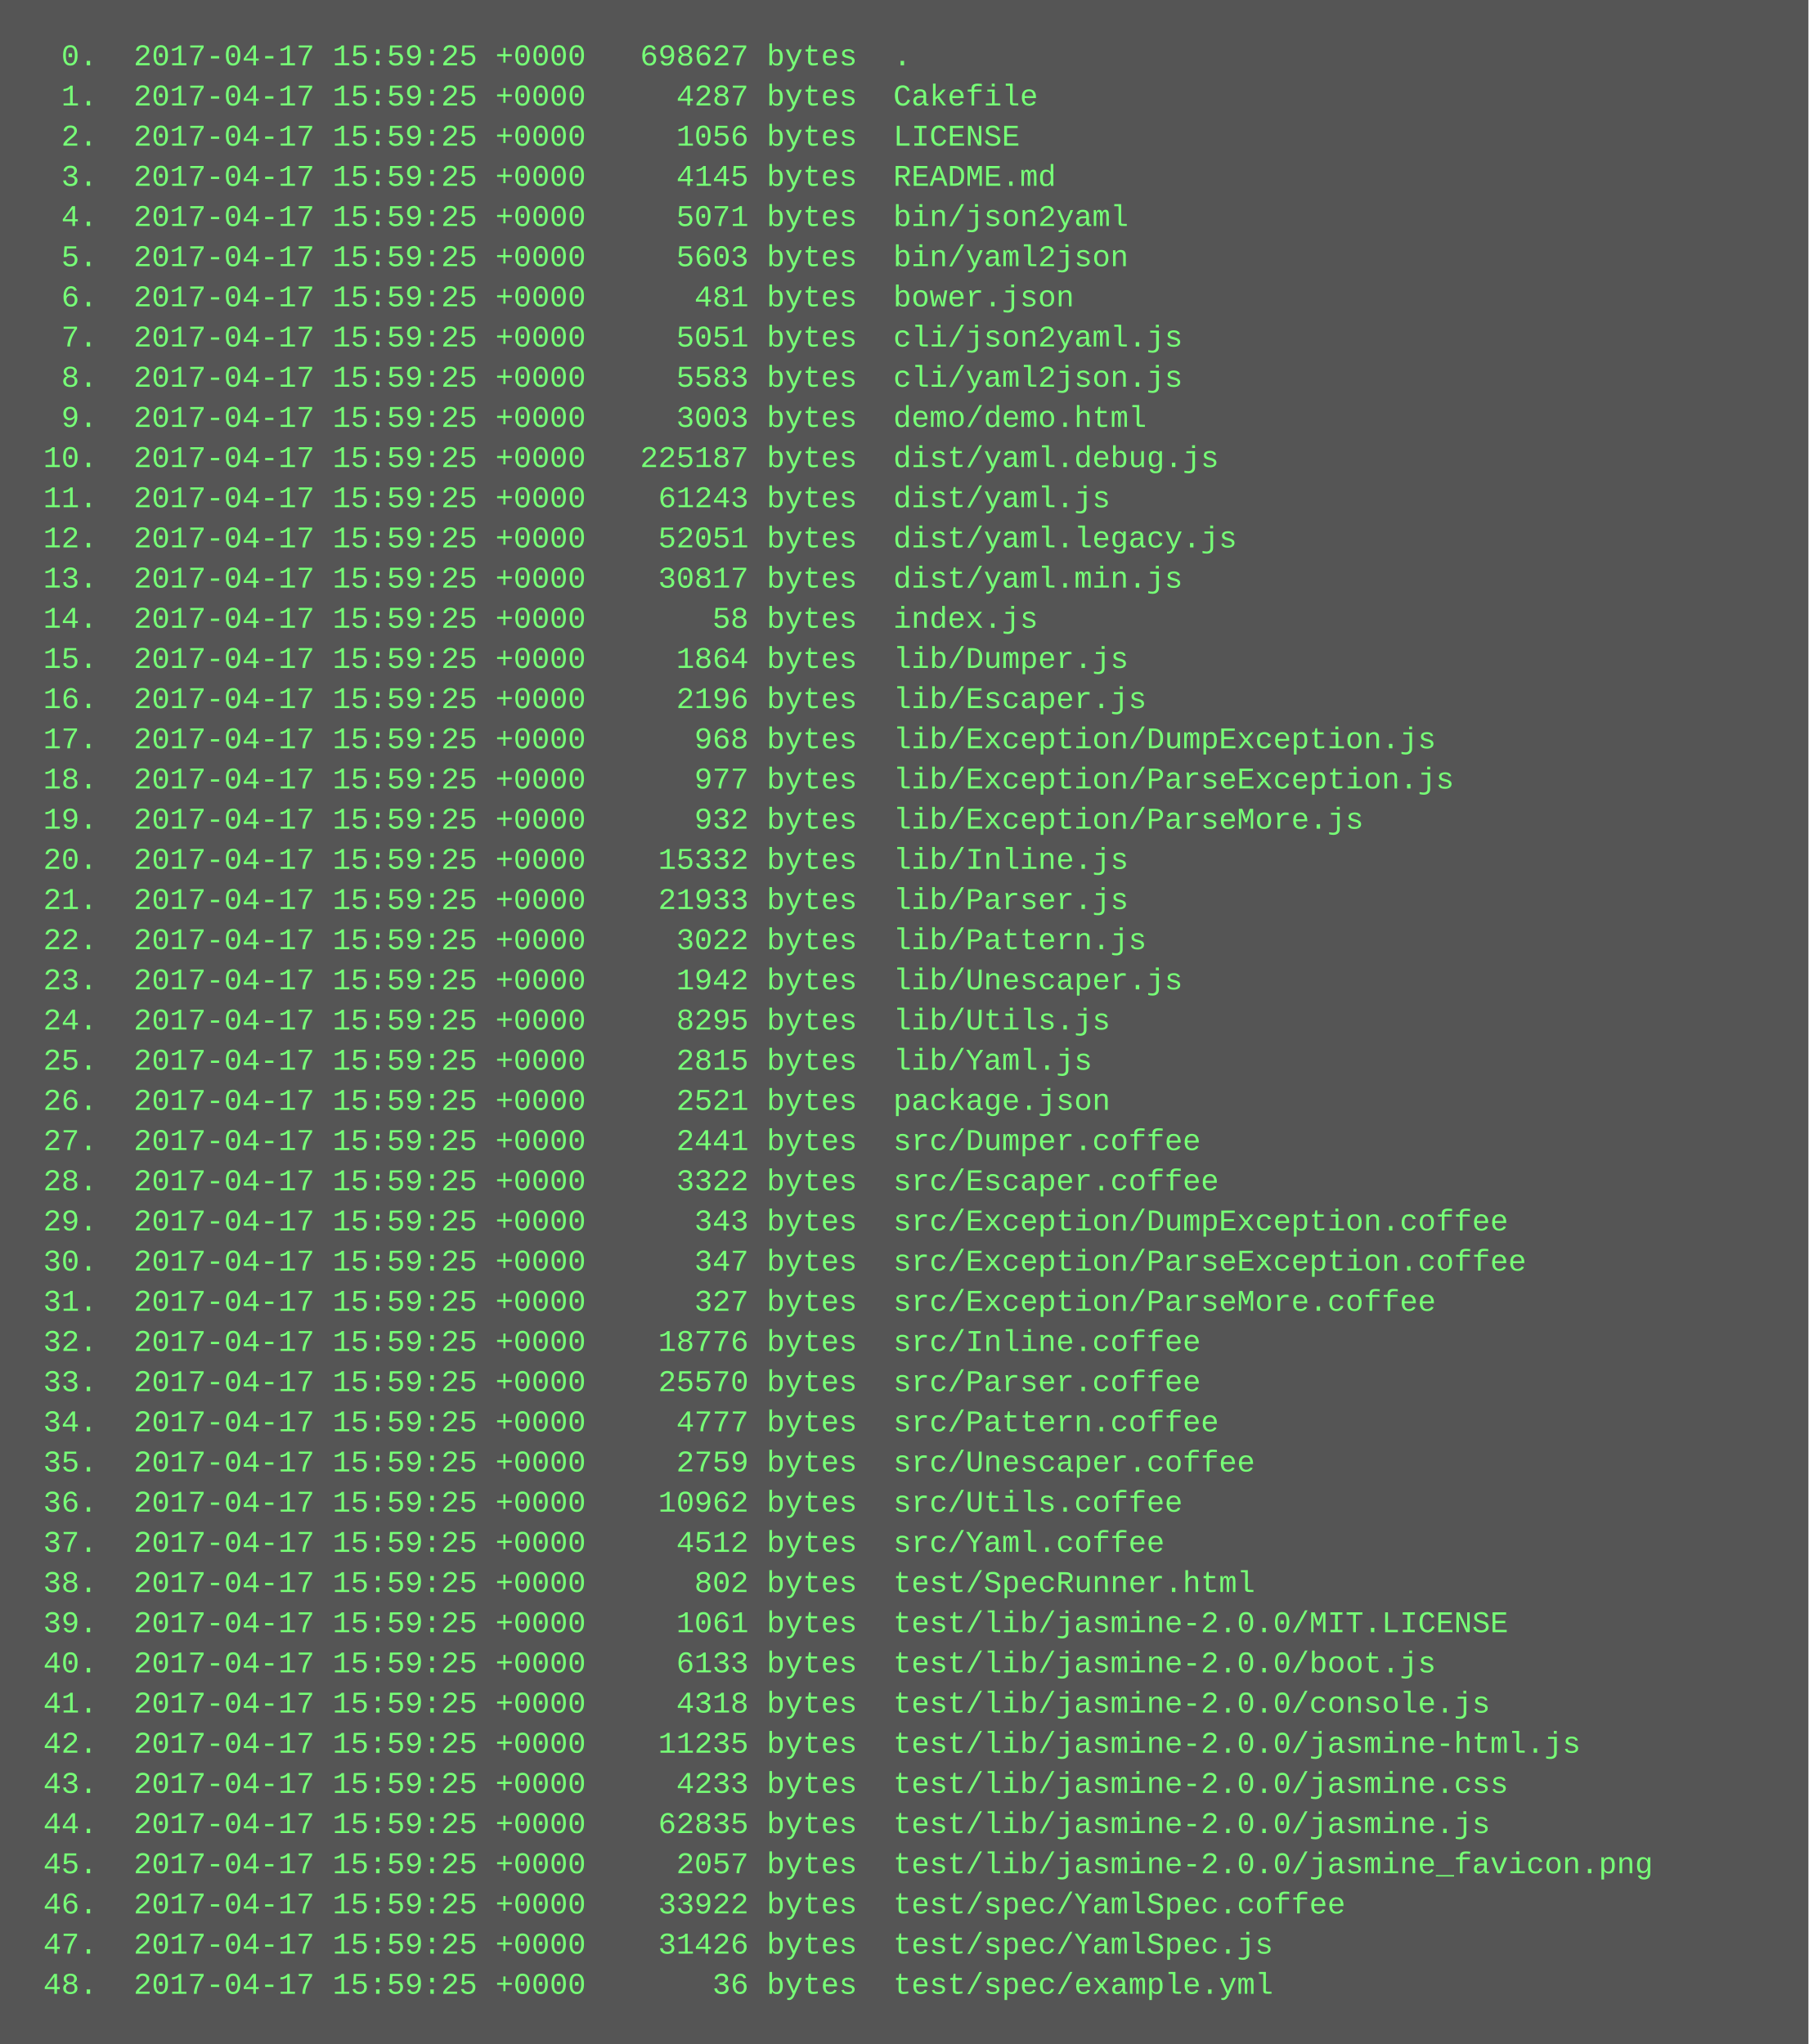
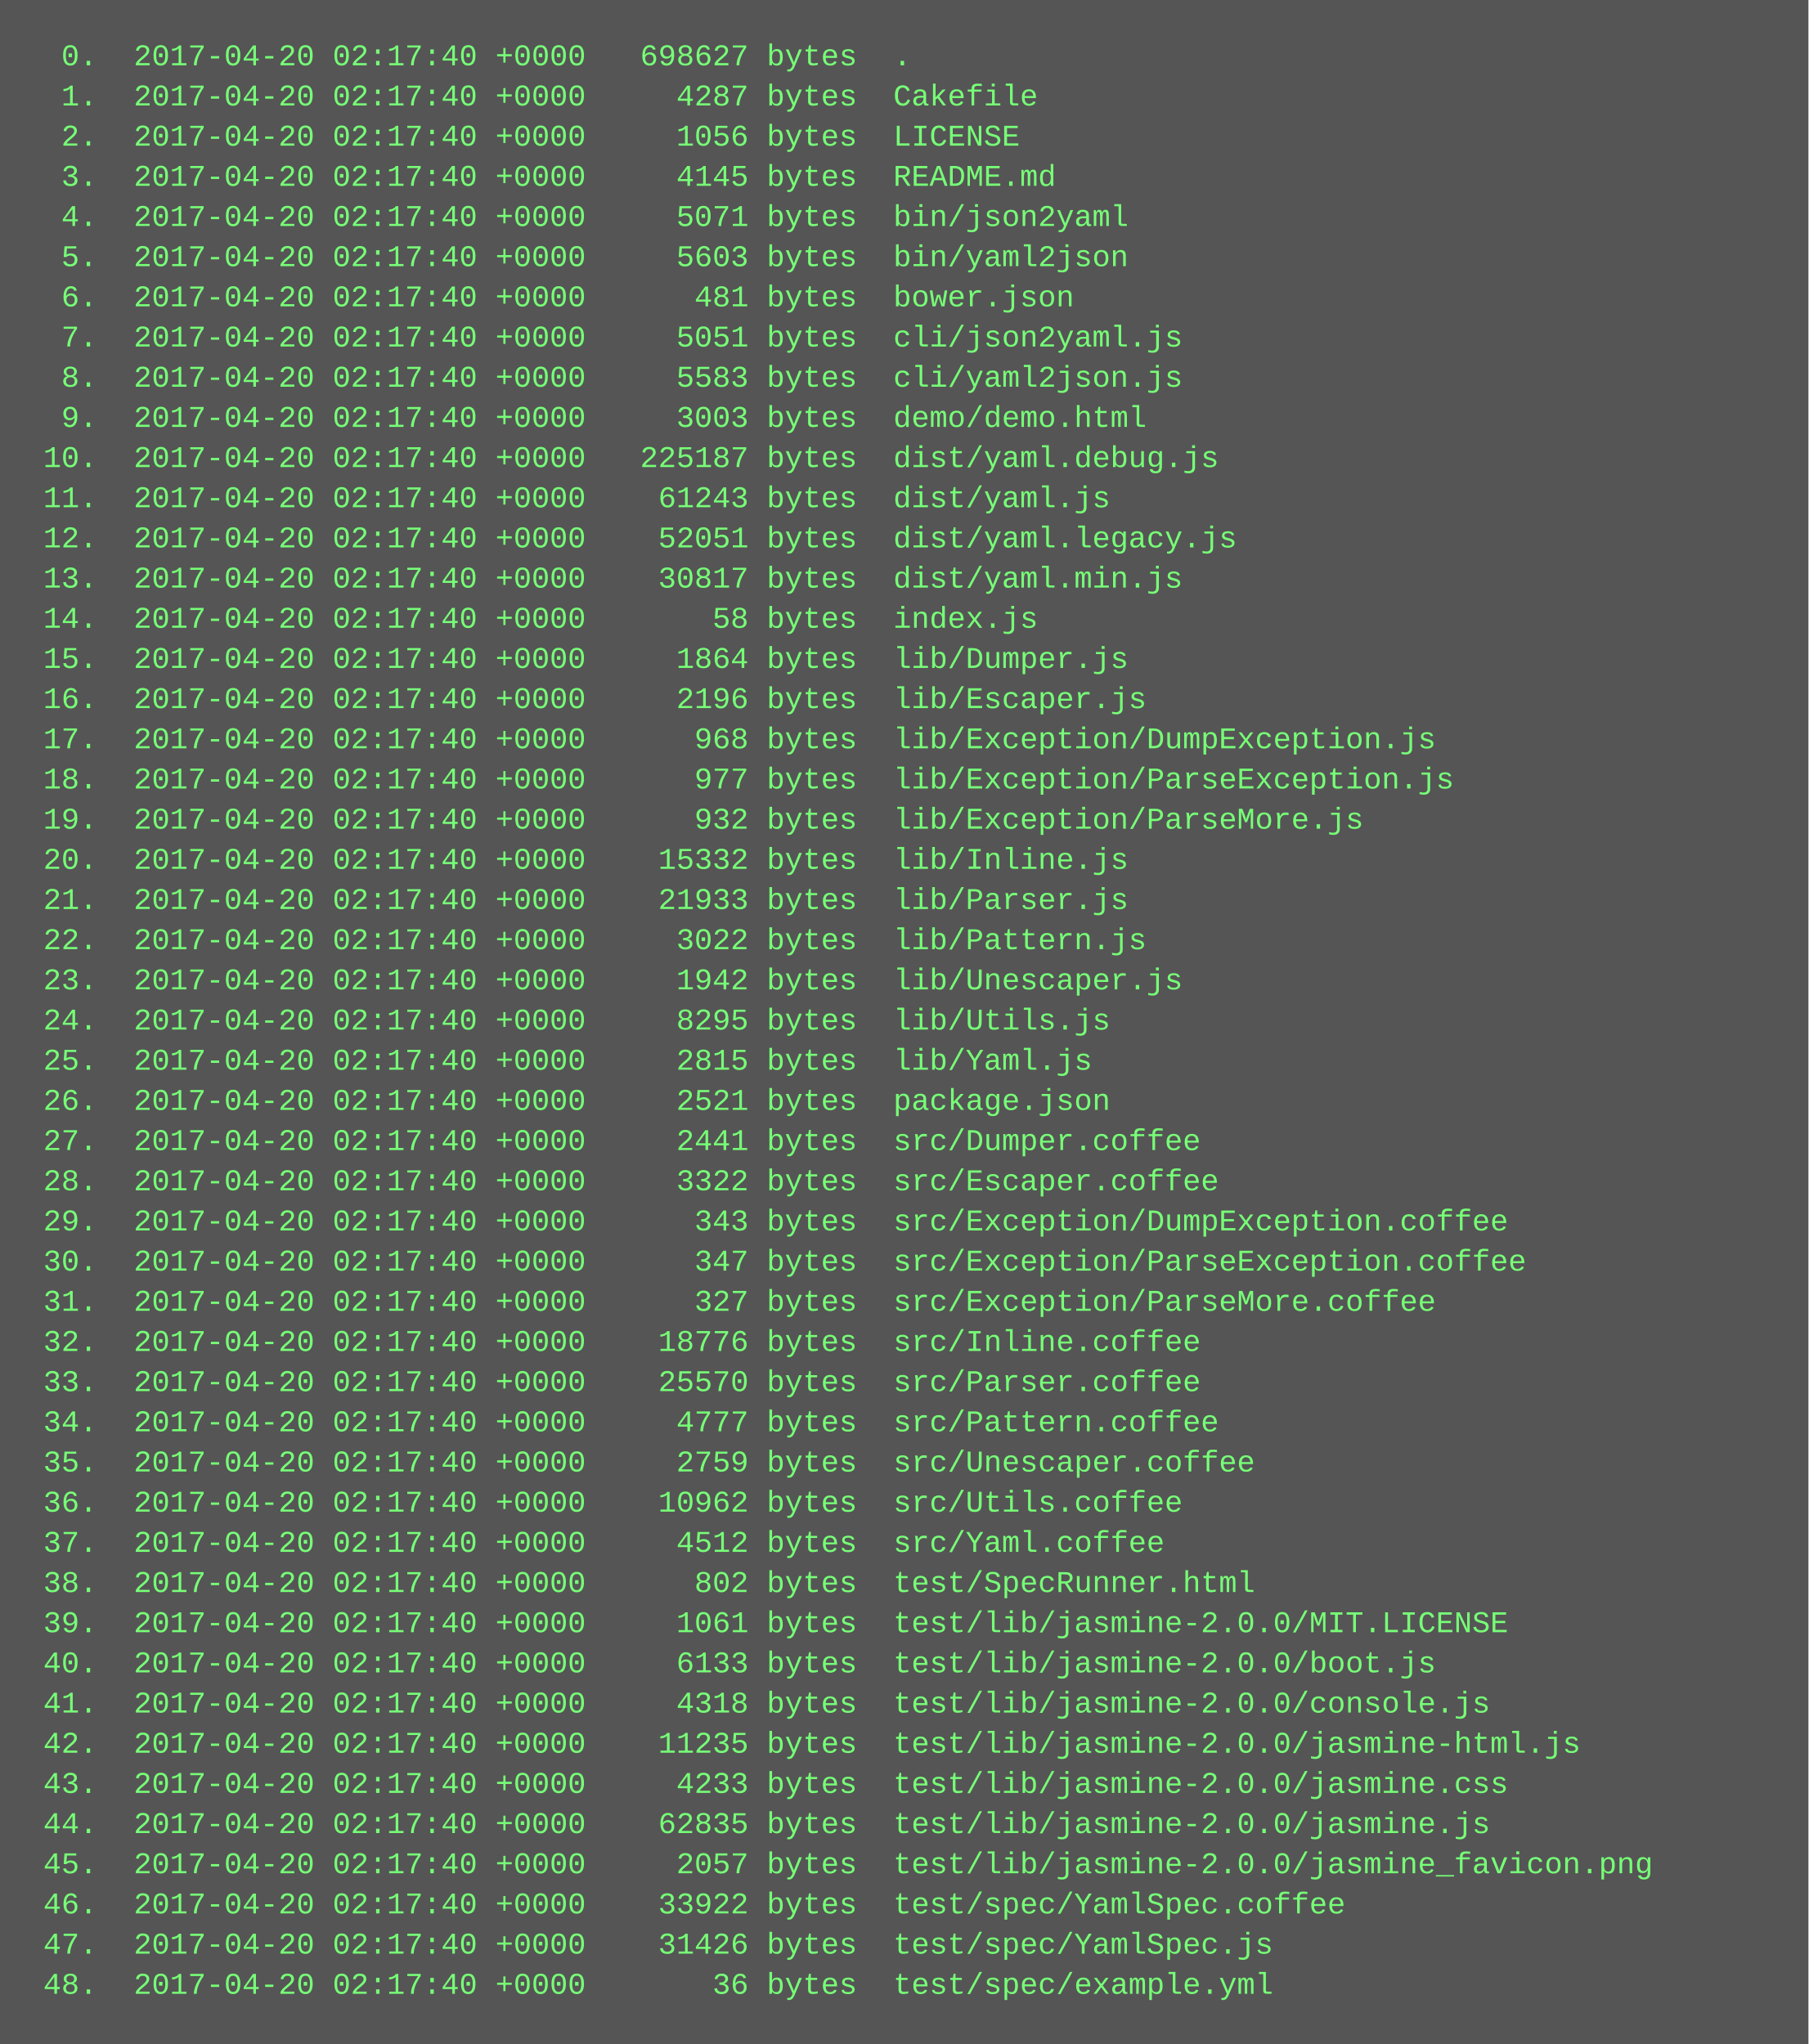
<svg xmlns="http://www.w3.org/2000/svg" height="814" width="720">
  <rect height="814" fill="#555" width="720" />
  <text fill="#7f7" font-family="Courier New" font-size="12" xml:space="preserve">
-     <tspan x="10" y="26">  0.  2017-04-17 15:59:25 +0000   698627 bytes  .</tspan>
-     <tspan x="10" y="42">  1.  2017-04-17 15:59:25 +0000     4287 bytes  Cakefile</tspan>
-     <tspan x="10" y="58">  2.  2017-04-17 15:59:25 +0000     1056 bytes  LICENSE</tspan>
-     <tspan x="10" y="74">  3.  2017-04-17 15:59:25 +0000     4145 bytes  README.md</tspan>
-     <tspan x="10" y="90">  4.  2017-04-17 15:59:25 +0000     5071 bytes  bin/json2yaml</tspan>
-     <tspan x="10" y="106">  5.  2017-04-17 15:59:25 +0000     5603 bytes  bin/yaml2json</tspan>
-     <tspan x="10" y="122">  6.  2017-04-17 15:59:25 +0000      481 bytes  bower.json</tspan>
-     <tspan x="10" y="138">  7.  2017-04-17 15:59:25 +0000     5051 bytes  cli/json2yaml.js</tspan>
-     <tspan x="10" y="154">  8.  2017-04-17 15:59:25 +0000     5583 bytes  cli/yaml2json.js</tspan>
-     <tspan x="10" y="170">  9.  2017-04-17 15:59:25 +0000     3003 bytes  demo/demo.html</tspan>
-     <tspan x="10" y="186"> 10.  2017-04-17 15:59:25 +0000   225187 bytes  dist/yaml.debug.js</tspan>
-     <tspan x="10" y="202"> 11.  2017-04-17 15:59:25 +0000    61243 bytes  dist/yaml.js</tspan>
-     <tspan x="10" y="218"> 12.  2017-04-17 15:59:25 +0000    52051 bytes  dist/yaml.legacy.js</tspan>
-     <tspan x="10" y="234"> 13.  2017-04-17 15:59:25 +0000    30817 bytes  dist/yaml.min.js</tspan>
-     <tspan x="10" y="250"> 14.  2017-04-17 15:59:25 +0000       58 bytes  index.js</tspan>
-     <tspan x="10" y="266"> 15.  2017-04-17 15:59:25 +0000     1864 bytes  lib/Dumper.js</tspan>
-     <tspan x="10" y="282"> 16.  2017-04-17 15:59:25 +0000     2196 bytes  lib/Escaper.js</tspan>
-     <tspan x="10" y="298"> 17.  2017-04-17 15:59:25 +0000      968 bytes  lib/Exception/DumpException.js</tspan>
-     <tspan x="10" y="314"> 18.  2017-04-17 15:59:25 +0000      977 bytes  lib/Exception/ParseException.js</tspan>
-     <tspan x="10" y="330"> 19.  2017-04-17 15:59:25 +0000      932 bytes  lib/Exception/ParseMore.js</tspan>
-     <tspan x="10" y="346"> 20.  2017-04-17 15:59:25 +0000    15332 bytes  lib/Inline.js</tspan>
-     <tspan x="10" y="362"> 21.  2017-04-17 15:59:25 +0000    21933 bytes  lib/Parser.js</tspan>
-     <tspan x="10" y="378"> 22.  2017-04-17 15:59:25 +0000     3022 bytes  lib/Pattern.js</tspan>
-     <tspan x="10" y="394"> 23.  2017-04-17 15:59:25 +0000     1942 bytes  lib/Unescaper.js</tspan>
-     <tspan x="10" y="410"> 24.  2017-04-17 15:59:25 +0000     8295 bytes  lib/Utils.js</tspan>
-     <tspan x="10" y="426"> 25.  2017-04-17 15:59:25 +0000     2815 bytes  lib/Yaml.js</tspan>
-     <tspan x="10" y="442"> 26.  2017-04-17 15:59:25 +0000     2521 bytes  package.json</tspan>
-     <tspan x="10" y="458"> 27.  2017-04-17 15:59:25 +0000     2441 bytes  src/Dumper.coffee</tspan>
-     <tspan x="10" y="474"> 28.  2017-04-17 15:59:25 +0000     3322 bytes  src/Escaper.coffee</tspan>
-     <tspan x="10" y="490"> 29.  2017-04-17 15:59:25 +0000      343 bytes  src/Exception/DumpException.coffee</tspan>
-     <tspan x="10" y="506"> 30.  2017-04-17 15:59:25 +0000      347 bytes  src/Exception/ParseException.coffee</tspan>
-     <tspan x="10" y="522"> 31.  2017-04-17 15:59:25 +0000      327 bytes  src/Exception/ParseMore.coffee</tspan>
-     <tspan x="10" y="538"> 32.  2017-04-17 15:59:25 +0000    18776 bytes  src/Inline.coffee</tspan>
-     <tspan x="10" y="554"> 33.  2017-04-17 15:59:25 +0000    25570 bytes  src/Parser.coffee</tspan>
-     <tspan x="10" y="570"> 34.  2017-04-17 15:59:25 +0000     4777 bytes  src/Pattern.coffee</tspan>
-     <tspan x="10" y="586"> 35.  2017-04-17 15:59:25 +0000     2759 bytes  src/Unescaper.coffee</tspan>
-     <tspan x="10" y="602"> 36.  2017-04-17 15:59:25 +0000    10962 bytes  src/Utils.coffee</tspan>
-     <tspan x="10" y="618"> 37.  2017-04-17 15:59:25 +0000     4512 bytes  src/Yaml.coffee</tspan>
-     <tspan x="10" y="634"> 38.  2017-04-17 15:59:25 +0000      802 bytes  test/SpecRunner.html</tspan>
-     <tspan x="10" y="650"> 39.  2017-04-17 15:59:25 +0000     1061 bytes  test/lib/jasmine-2.0.0/MIT.LICENSE</tspan>
-     <tspan x="10" y="666"> 40.  2017-04-17 15:59:25 +0000     6133 bytes  test/lib/jasmine-2.0.0/boot.js</tspan>
-     <tspan x="10" y="682"> 41.  2017-04-17 15:59:25 +0000     4318 bytes  test/lib/jasmine-2.0.0/console.js</tspan>
-     <tspan x="10" y="698"> 42.  2017-04-17 15:59:25 +0000    11235 bytes  test/lib/jasmine-2.0.0/jasmine-html.js</tspan>
-     <tspan x="10" y="714"> 43.  2017-04-17 15:59:25 +0000     4233 bytes  test/lib/jasmine-2.0.0/jasmine.css</tspan>
-     <tspan x="10" y="730"> 44.  2017-04-17 15:59:25 +0000    62835 bytes  test/lib/jasmine-2.0.0/jasmine.js</tspan>
-     <tspan x="10" y="746"> 45.  2017-04-17 15:59:25 +0000     2057 bytes  test/lib/jasmine-2.0.0/jasmine_favicon.png</tspan>
-     <tspan x="10" y="762"> 46.  2017-04-17 15:59:25 +0000    33922 bytes  test/spec/YamlSpec.coffee</tspan>
-     <tspan x="10" y="778"> 47.  2017-04-17 15:59:25 +0000    31426 bytes  test/spec/YamlSpec.js</tspan>
-     <tspan x="10" y="794"> 48.  2017-04-17 15:59:25 +0000       36 bytes  test/spec/example.yml</tspan>
+     <tspan x="10" y="26">  0.  2017-04-20 02:17:40 +0000   698627 bytes  .</tspan>
+     <tspan x="10" y="42">  1.  2017-04-20 02:17:40 +0000     4287 bytes  Cakefile</tspan>
+     <tspan x="10" y="58">  2.  2017-04-20 02:17:40 +0000     1056 bytes  LICENSE</tspan>
+     <tspan x="10" y="74">  3.  2017-04-20 02:17:40 +0000     4145 bytes  README.md</tspan>
+     <tspan x="10" y="90">  4.  2017-04-20 02:17:40 +0000     5071 bytes  bin/json2yaml</tspan>
+     <tspan x="10" y="106">  5.  2017-04-20 02:17:40 +0000     5603 bytes  bin/yaml2json</tspan>
+     <tspan x="10" y="122">  6.  2017-04-20 02:17:40 +0000      481 bytes  bower.json</tspan>
+     <tspan x="10" y="138">  7.  2017-04-20 02:17:40 +0000     5051 bytes  cli/json2yaml.js</tspan>
+     <tspan x="10" y="154">  8.  2017-04-20 02:17:40 +0000     5583 bytes  cli/yaml2json.js</tspan>
+     <tspan x="10" y="170">  9.  2017-04-20 02:17:40 +0000     3003 bytes  demo/demo.html</tspan>
+     <tspan x="10" y="186"> 10.  2017-04-20 02:17:40 +0000   225187 bytes  dist/yaml.debug.js</tspan>
+     <tspan x="10" y="202"> 11.  2017-04-20 02:17:40 +0000    61243 bytes  dist/yaml.js</tspan>
+     <tspan x="10" y="218"> 12.  2017-04-20 02:17:40 +0000    52051 bytes  dist/yaml.legacy.js</tspan>
+     <tspan x="10" y="234"> 13.  2017-04-20 02:17:40 +0000    30817 bytes  dist/yaml.min.js</tspan>
+     <tspan x="10" y="250"> 14.  2017-04-20 02:17:40 +0000       58 bytes  index.js</tspan>
+     <tspan x="10" y="266"> 15.  2017-04-20 02:17:40 +0000     1864 bytes  lib/Dumper.js</tspan>
+     <tspan x="10" y="282"> 16.  2017-04-20 02:17:40 +0000     2196 bytes  lib/Escaper.js</tspan>
+     <tspan x="10" y="298"> 17.  2017-04-20 02:17:40 +0000      968 bytes  lib/Exception/DumpException.js</tspan>
+     <tspan x="10" y="314"> 18.  2017-04-20 02:17:40 +0000      977 bytes  lib/Exception/ParseException.js</tspan>
+     <tspan x="10" y="330"> 19.  2017-04-20 02:17:40 +0000      932 bytes  lib/Exception/ParseMore.js</tspan>
+     <tspan x="10" y="346"> 20.  2017-04-20 02:17:40 +0000    15332 bytes  lib/Inline.js</tspan>
+     <tspan x="10" y="362"> 21.  2017-04-20 02:17:40 +0000    21933 bytes  lib/Parser.js</tspan>
+     <tspan x="10" y="378"> 22.  2017-04-20 02:17:40 +0000     3022 bytes  lib/Pattern.js</tspan>
+     <tspan x="10" y="394"> 23.  2017-04-20 02:17:40 +0000     1942 bytes  lib/Unescaper.js</tspan>
+     <tspan x="10" y="410"> 24.  2017-04-20 02:17:40 +0000     8295 bytes  lib/Utils.js</tspan>
+     <tspan x="10" y="426"> 25.  2017-04-20 02:17:40 +0000     2815 bytes  lib/Yaml.js</tspan>
+     <tspan x="10" y="442"> 26.  2017-04-20 02:17:40 +0000     2521 bytes  package.json</tspan>
+     <tspan x="10" y="458"> 27.  2017-04-20 02:17:40 +0000     2441 bytes  src/Dumper.coffee</tspan>
+     <tspan x="10" y="474"> 28.  2017-04-20 02:17:40 +0000     3322 bytes  src/Escaper.coffee</tspan>
+     <tspan x="10" y="490"> 29.  2017-04-20 02:17:40 +0000      343 bytes  src/Exception/DumpException.coffee</tspan>
+     <tspan x="10" y="506"> 30.  2017-04-20 02:17:40 +0000      347 bytes  src/Exception/ParseException.coffee</tspan>
+     <tspan x="10" y="522"> 31.  2017-04-20 02:17:40 +0000      327 bytes  src/Exception/ParseMore.coffee</tspan>
+     <tspan x="10" y="538"> 32.  2017-04-20 02:17:40 +0000    18776 bytes  src/Inline.coffee</tspan>
+     <tspan x="10" y="554"> 33.  2017-04-20 02:17:40 +0000    25570 bytes  src/Parser.coffee</tspan>
+     <tspan x="10" y="570"> 34.  2017-04-20 02:17:40 +0000     4777 bytes  src/Pattern.coffee</tspan>
+     <tspan x="10" y="586"> 35.  2017-04-20 02:17:40 +0000     2759 bytes  src/Unescaper.coffee</tspan>
+     <tspan x="10" y="602"> 36.  2017-04-20 02:17:40 +0000    10962 bytes  src/Utils.coffee</tspan>
+     <tspan x="10" y="618"> 37.  2017-04-20 02:17:40 +0000     4512 bytes  src/Yaml.coffee</tspan>
+     <tspan x="10" y="634"> 38.  2017-04-20 02:17:40 +0000      802 bytes  test/SpecRunner.html</tspan>
+     <tspan x="10" y="650"> 39.  2017-04-20 02:17:40 +0000     1061 bytes  test/lib/jasmine-2.0.0/MIT.LICENSE</tspan>
+     <tspan x="10" y="666"> 40.  2017-04-20 02:17:40 +0000     6133 bytes  test/lib/jasmine-2.0.0/boot.js</tspan>
+     <tspan x="10" y="682"> 41.  2017-04-20 02:17:40 +0000     4318 bytes  test/lib/jasmine-2.0.0/console.js</tspan>
+     <tspan x="10" y="698"> 42.  2017-04-20 02:17:40 +0000    11235 bytes  test/lib/jasmine-2.0.0/jasmine-html.js</tspan>
+     <tspan x="10" y="714"> 43.  2017-04-20 02:17:40 +0000     4233 bytes  test/lib/jasmine-2.0.0/jasmine.css</tspan>
+     <tspan x="10" y="730"> 44.  2017-04-20 02:17:40 +0000    62835 bytes  test/lib/jasmine-2.0.0/jasmine.js</tspan>
+     <tspan x="10" y="746"> 45.  2017-04-20 02:17:40 +0000     2057 bytes  test/lib/jasmine-2.0.0/jasmine_favicon.png</tspan>
+     <tspan x="10" y="762"> 46.  2017-04-20 02:17:40 +0000    33922 bytes  test/spec/YamlSpec.coffee</tspan>
+     <tspan x="10" y="778"> 47.  2017-04-20 02:17:40 +0000    31426 bytes  test/spec/YamlSpec.js</tspan>
+     <tspan x="10" y="794"> 48.  2017-04-20 02:17:40 +0000       36 bytes  test/spec/example.yml</tspan>
  </text>
</svg>
